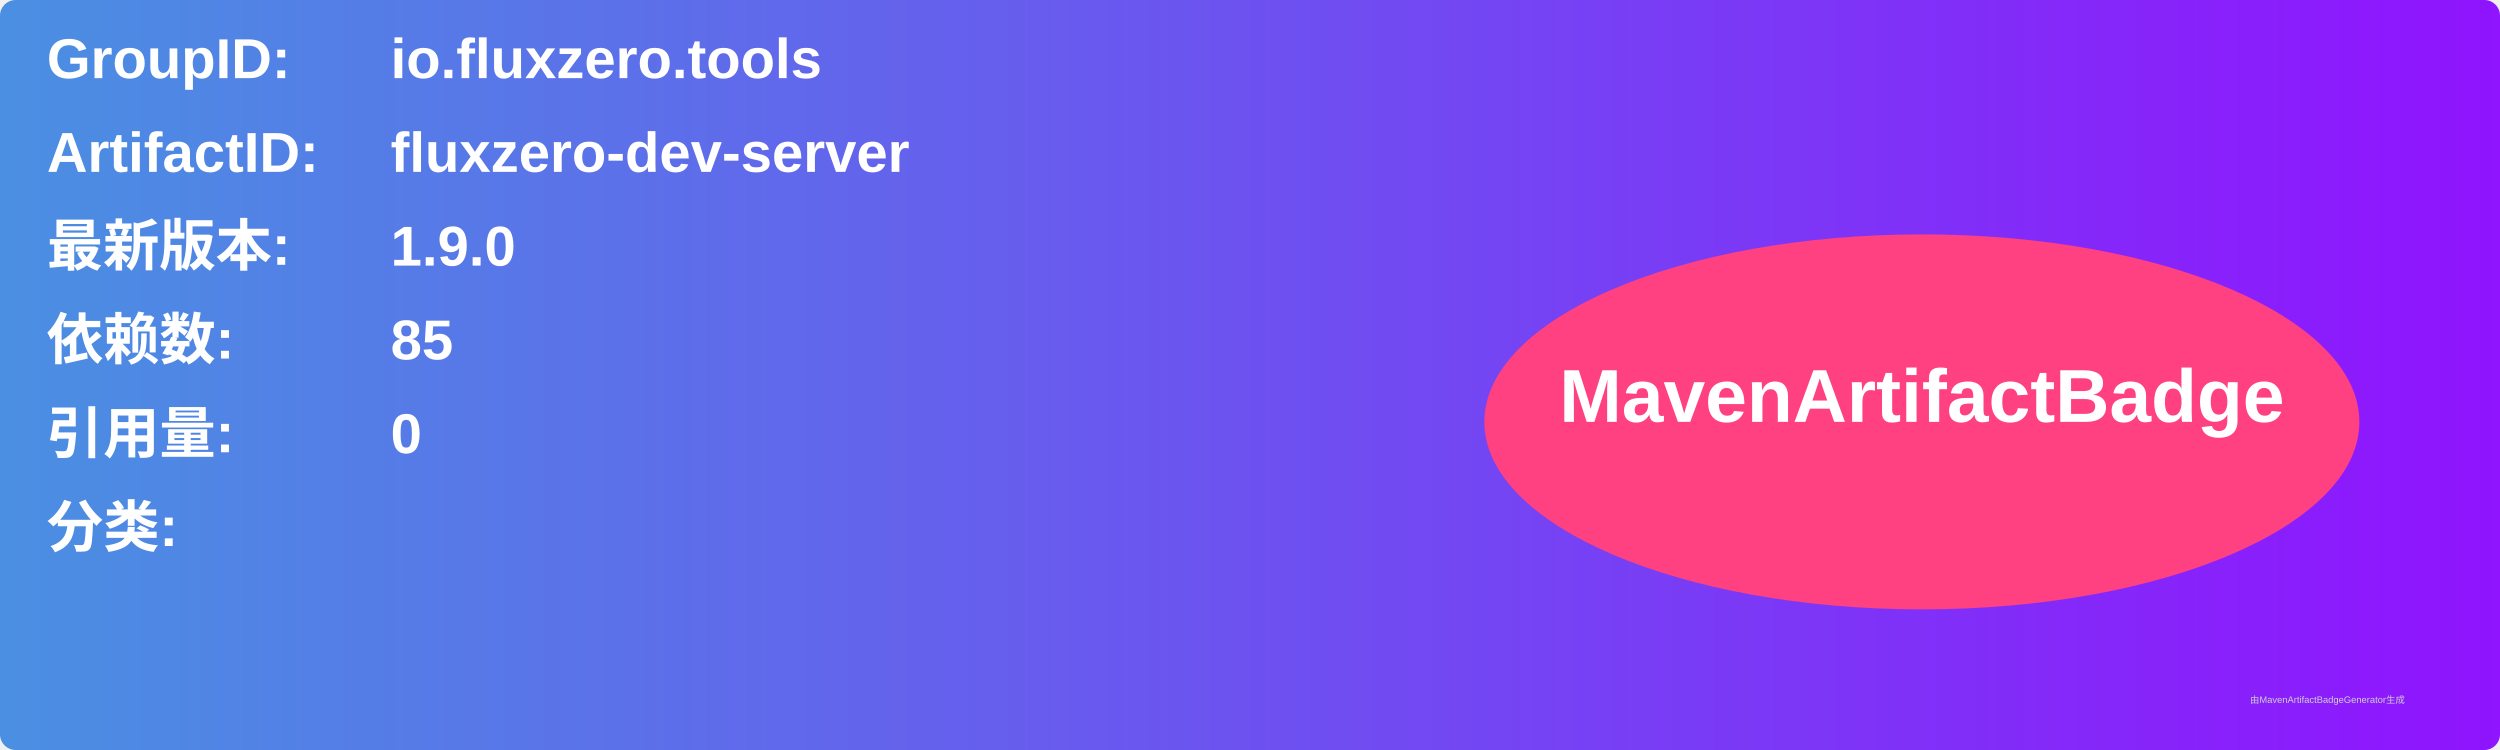
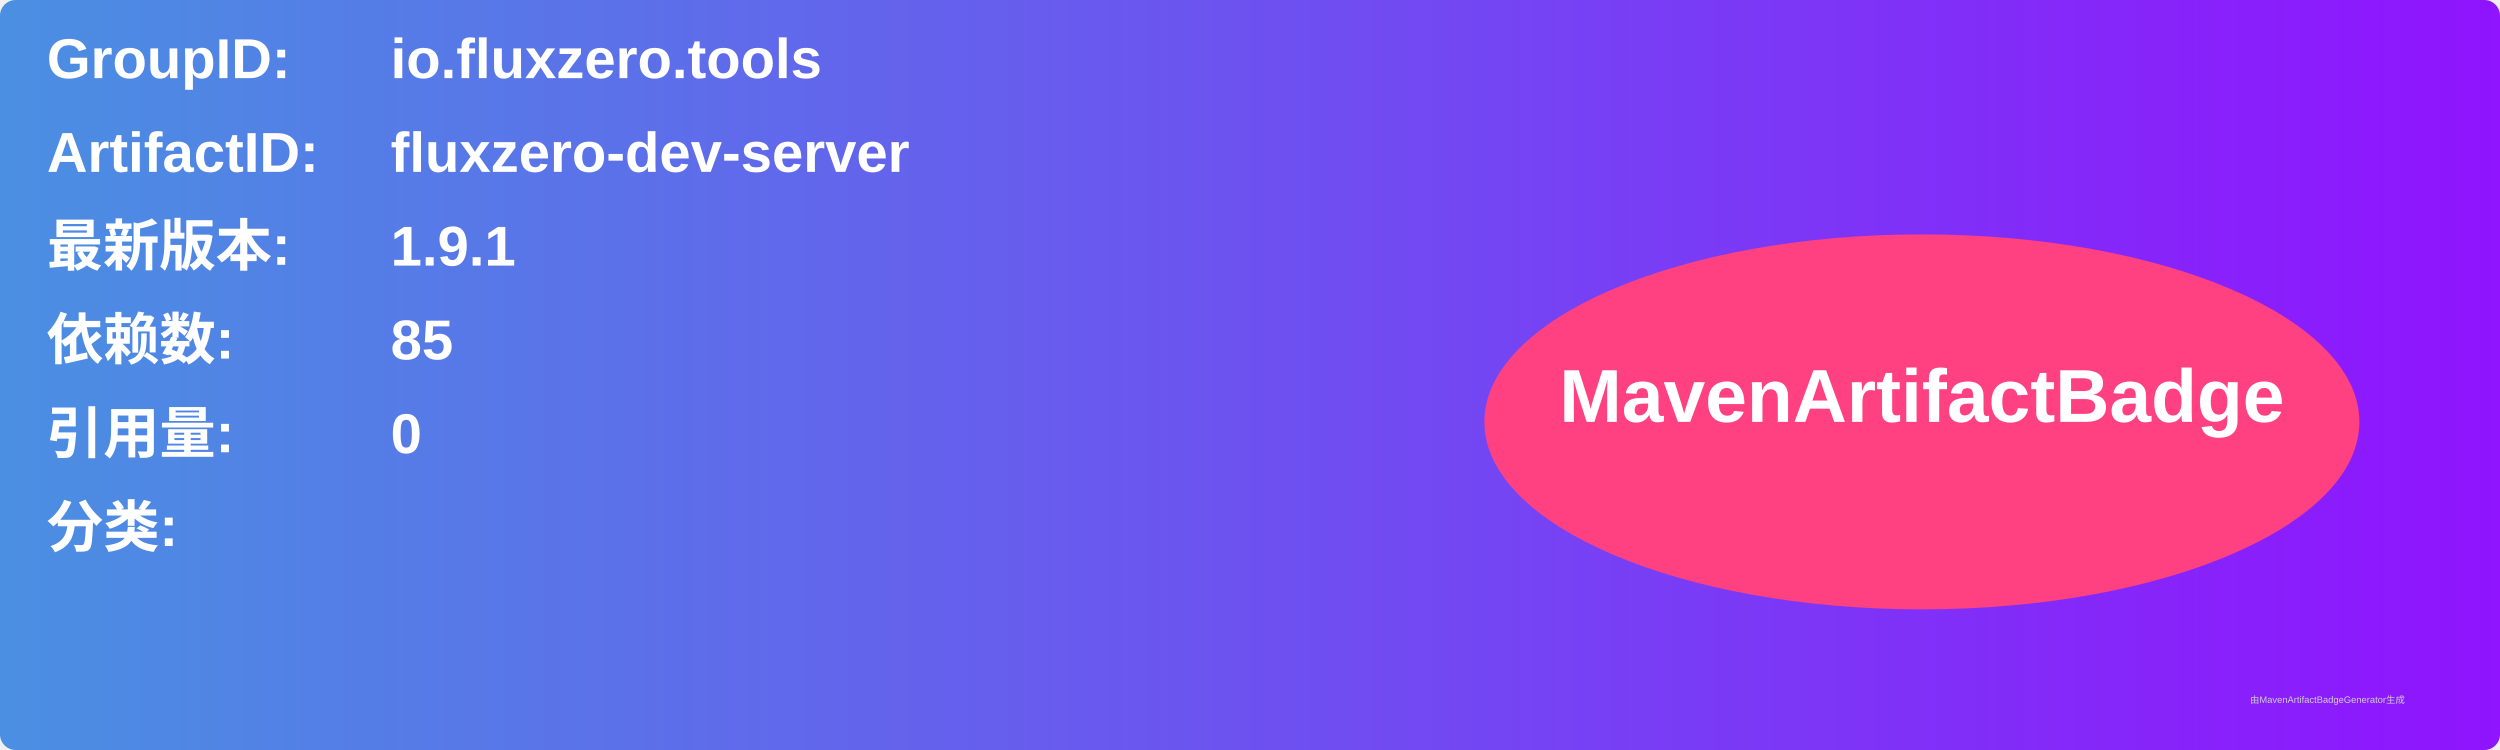
<svg xmlns="http://www.w3.org/2000/svg" width="800" height="240" viewBox="0 0 800 240">
  <linearGradient id="grad" x1="0%" y1="0%" x2="100%" y2="0%">
    <stop offset="0%" stop-color="#4a90e2" />
    <stop offset="100%" stop-color="#9013fe" />
  </linearGradient>
  <rect width="100%" height="100%" rx="5" ry="5" fill="url(#grad)" />
  <g transform="translate(15, 15)">
    <text x="0" y="10" font-family="Arial" font-size="18" fill="white" font-weight="bold" width="260">GroupID:</text>
    <text x="110" y="10" font-family="Arial" font-size="18" fill="white" font-weight="bold" width="460">io.fluxzero.tools</text>
    <text x="0" y="40" font-family="Arial" font-size="18" fill="white" font-weight="bold" width="260">ArtifactID:</text>
    <text x="110" y="40" font-family="Arial" font-size="18" fill="white" font-weight="bold" width="460">fluxzero-dev-server</text>
    <text x="0" y="70" font-family="Arial" font-size="18" fill="white" font-weight="bold">最新版本:</text>
    <text x="110" y="70" font-family="Arial" font-size="18" fill="white" font-weight="bold">
-       <tspan font-weight="bold">1.9.0</tspan>
+       <tspan font-weight="bold">1.9.1</tspan>
    </text>
    <text x="0" y="100" font-family="Arial" font-size="18" fill="white" font-weight="bold">依赖数: </text>
    <text x="110" y="100" font-family="Arial" font-size="18" fill="white">
      <tspan font-weight="bold">85</tspan>
    </text>
    <text x="0" y="130" font-family="Arial" font-size="18" fill="white" font-weight="bold">引用量: </text>
    <text x="110" y="130" font-family="Arial" font-size="18" fill="white">
      <tspan font-weight="bold">0</tspan>
    </text>
    <text x="0" y="160" font-family="Arial" font-size="18" fill="white" font-weight="bold">分类:</text>
    <text x="10" y="190" font-family="Arial" font-size="10" fill="white">
      <tspan font-weight="bold" />
    </text>
    <ellipse cx="600" cy="120" rx="140" ry="60" fill="#ff4081" />
    <text x="600" y="120" text-anchor="middle" font-family="Arial" font-size="24" fill="white" font-weight="bold">MavenArtifactBadge</text>
  </g>
  <text x="720" y="225" font-family="Arial" font-size="3" fill="#d0d0d0">由MavenArtifactBadgeGenerator生成</text>
</svg>
